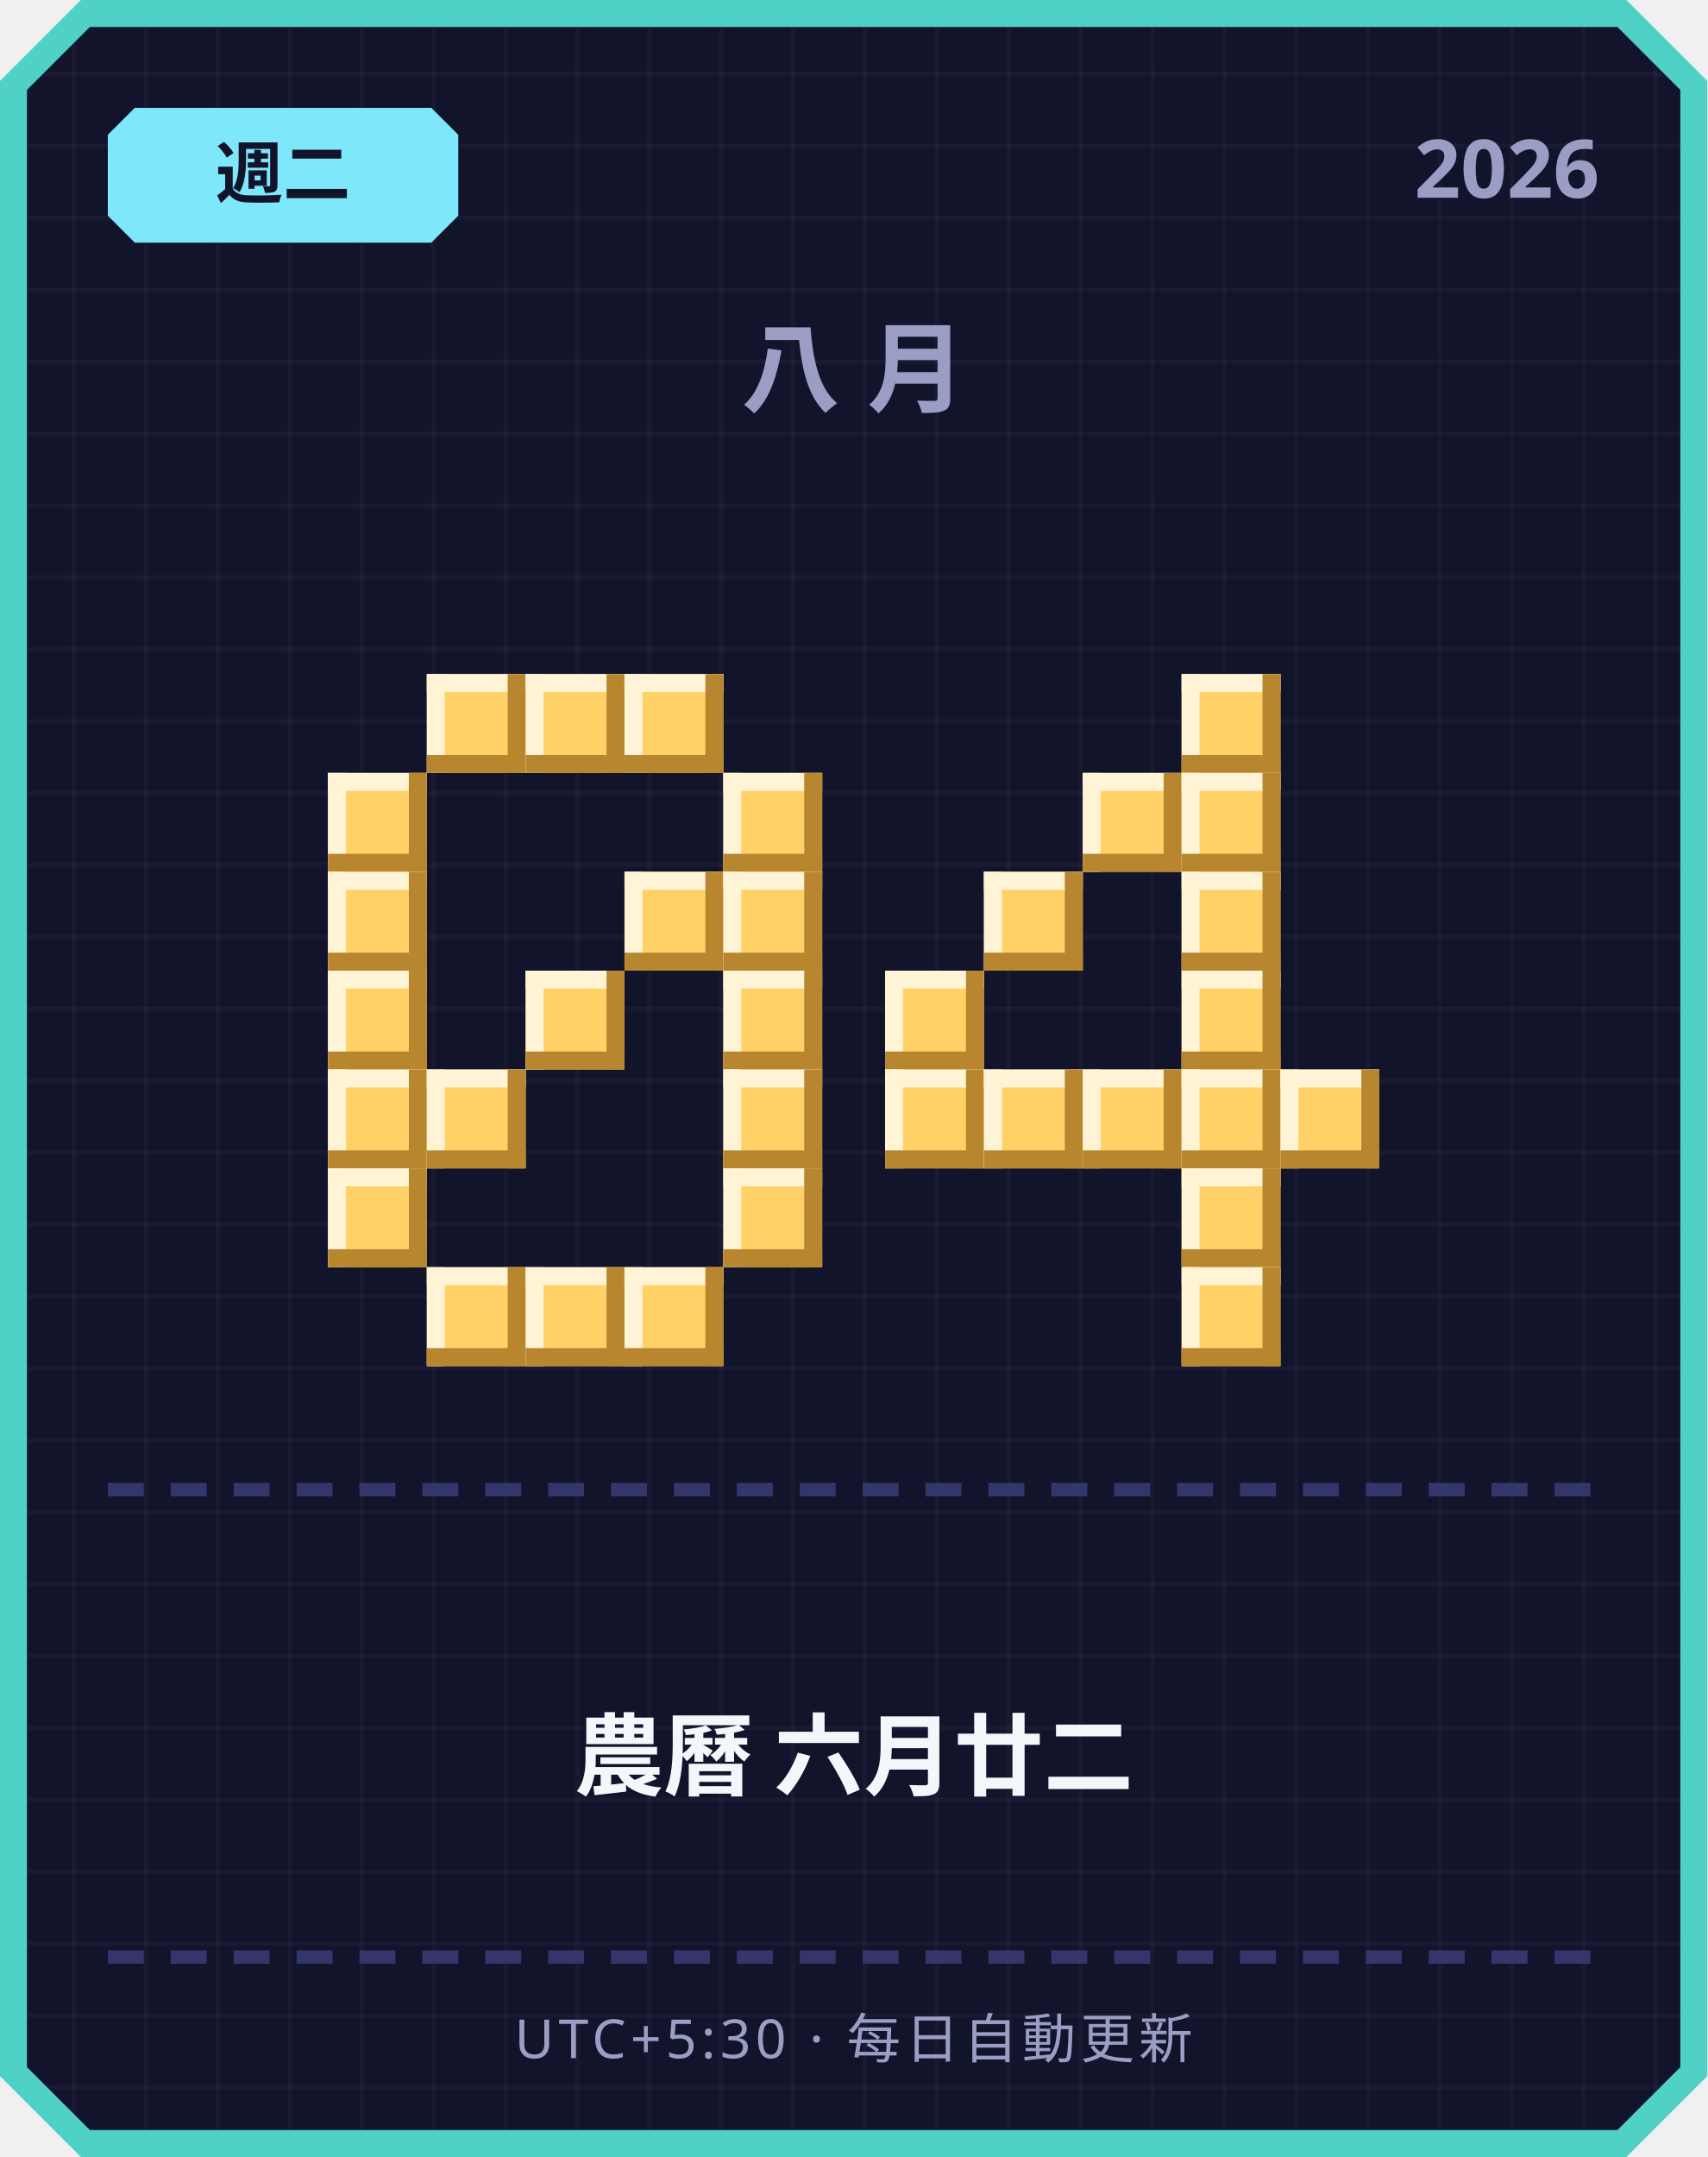
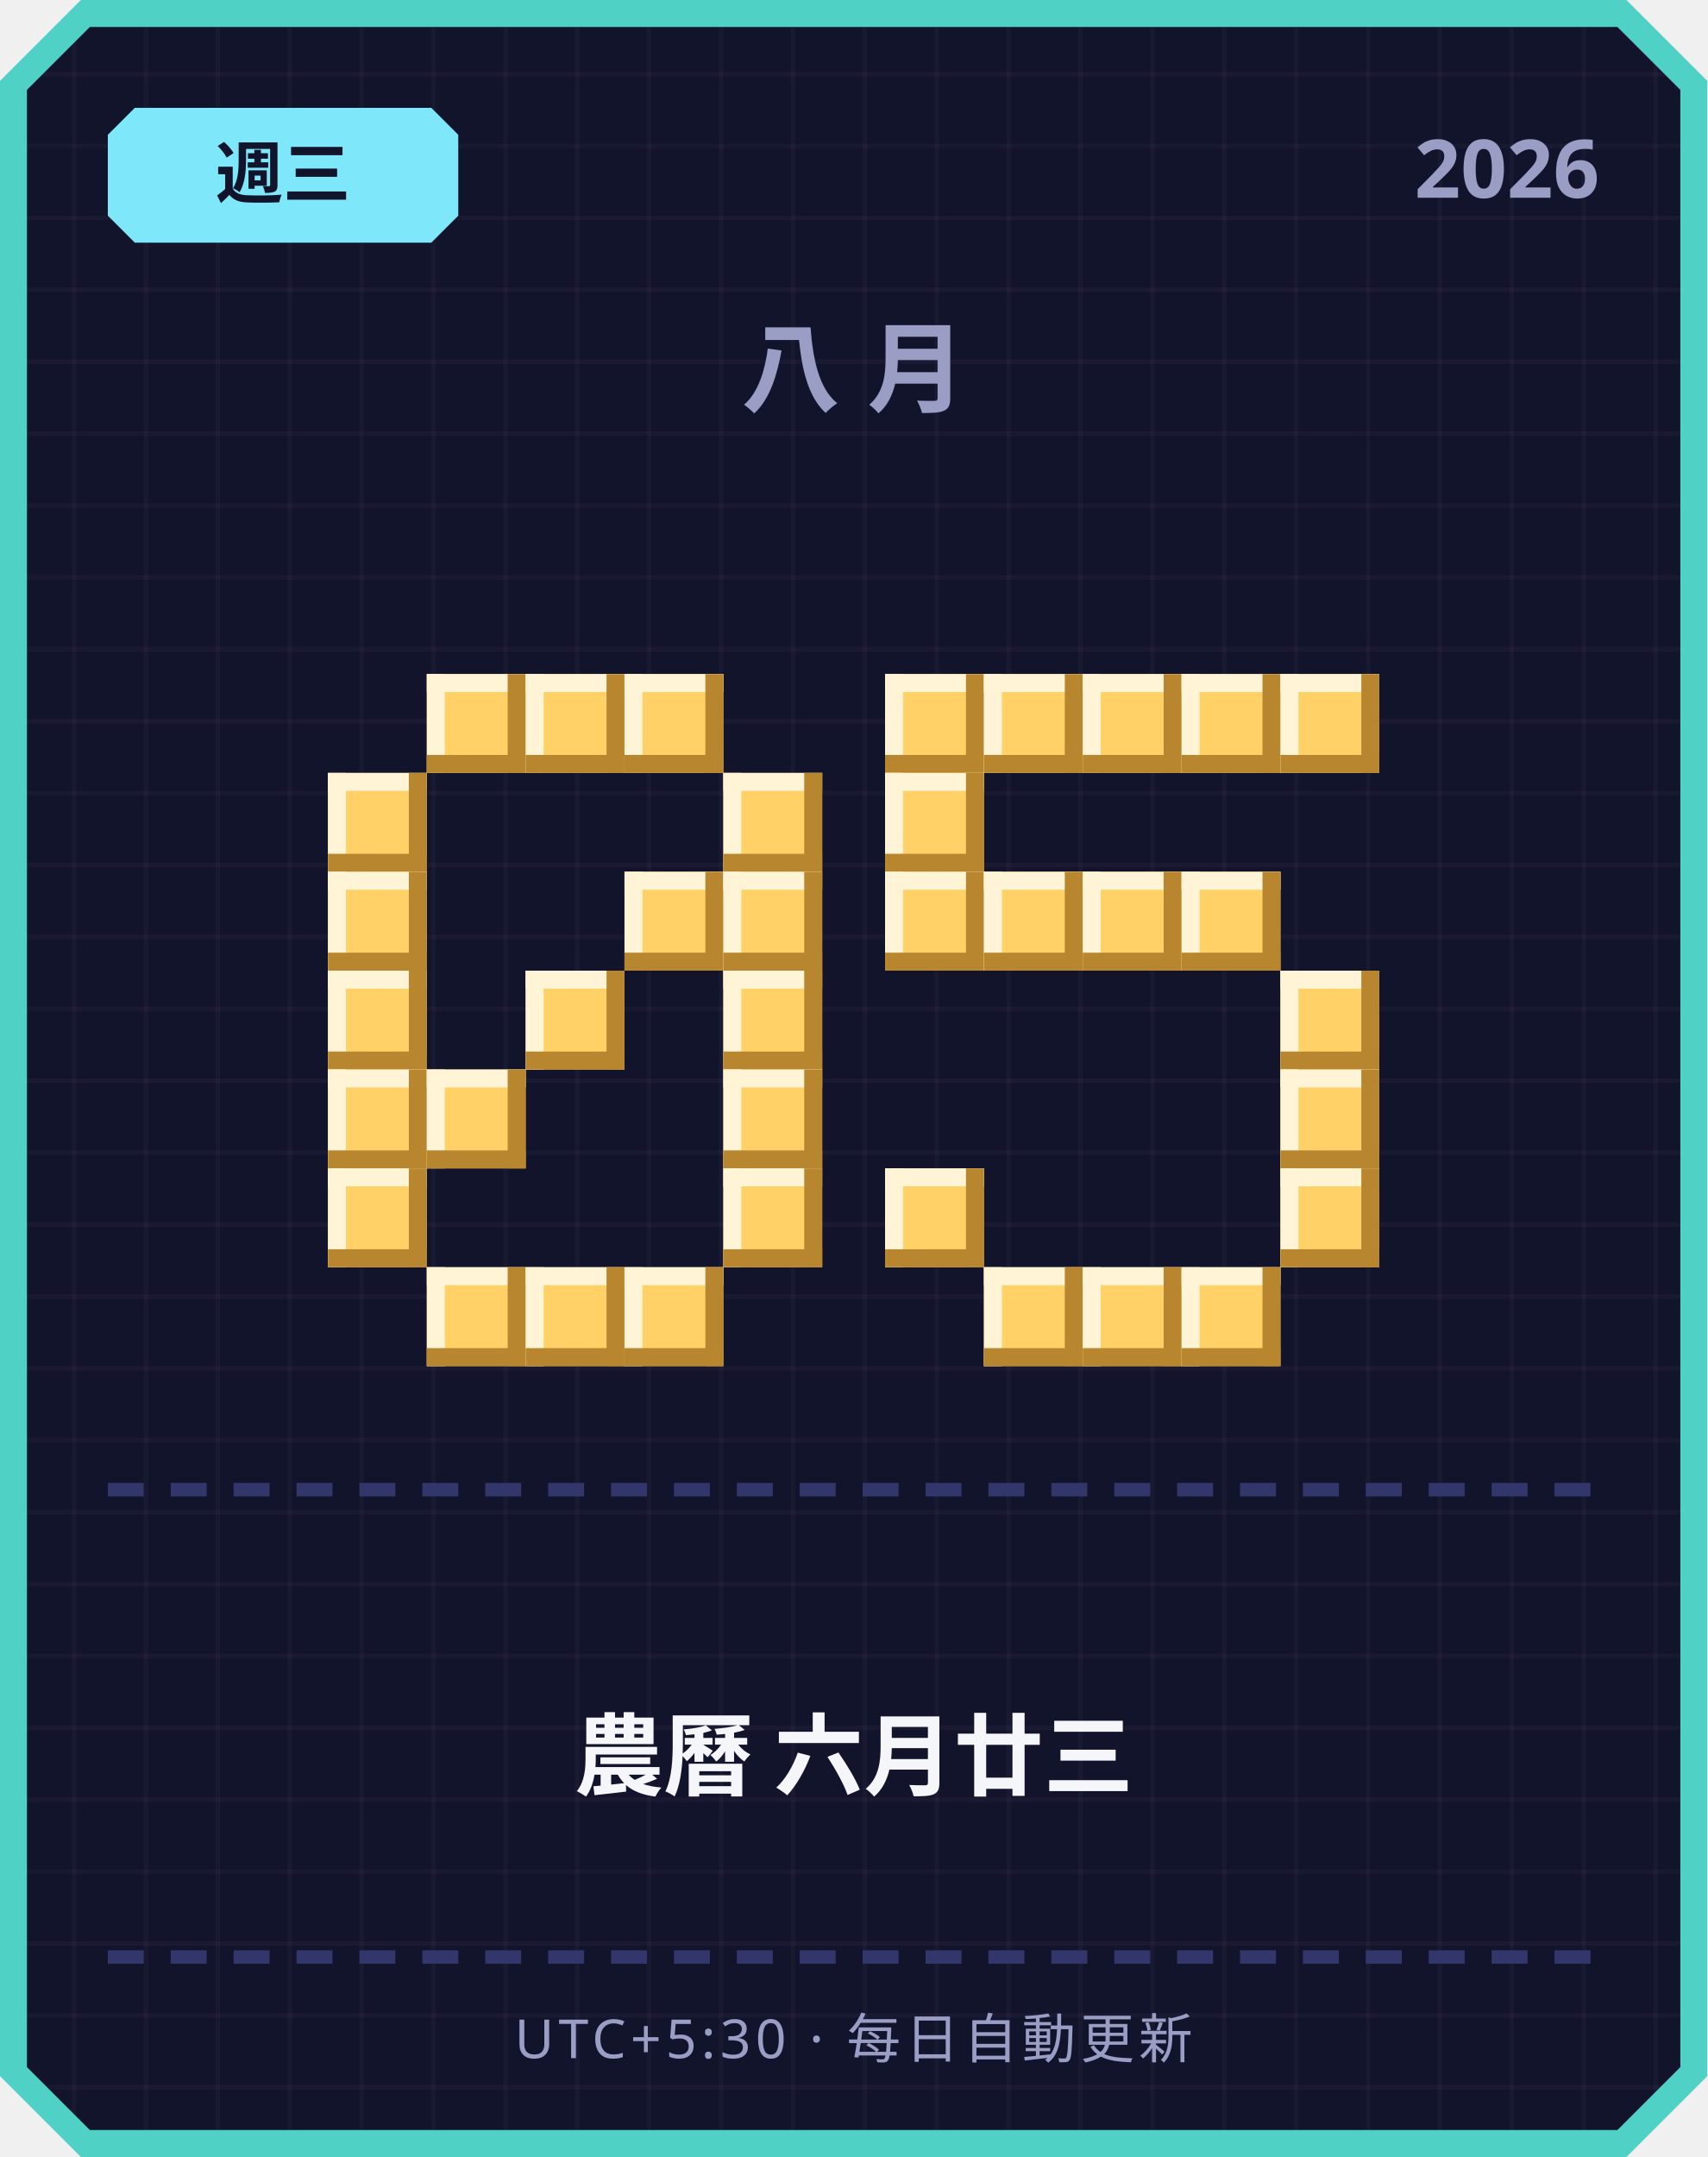
<svg xmlns="http://www.w3.org/2000/svg" width="380" height="480" viewBox="0 0 380 480">
  <defs>
    <pattern id="grid" width="16" height="16" patternUnits="userSpaceOnUse">
      <rect width="16" height="16" fill="#12142b" />
      <rect width="1" height="16" fill="#ffffff" opacity="0.03" />
      <rect width="16" height="1" fill="#ffffff" opacity="0.03" />
    </pattern>
  </defs>
  <path d="M 18,0 L 362,0 L 380,18 L 380,462 L 362,480 L 18,480 L 0,462 L 0,18 Z" fill="#4fd1c5" />
  <path d="M 20,6 L 360,6 L 374,20 L 374,460 L 360,474 L 20,474 L 6,460 L 6,20 Z" fill="url(#grid)" />
  <path d="M 30,24 L 96,24 L 102,30 L 102,48 L 96,54 L 30,54 L 24,48 L 24,30 Z" fill="#7ee8fa" />
-   <text x="63" y="44" text-anchor="middle" font-family="'Segoe UI', sans-serif" font-size="15" font-weight="700" fill="#12142b">週二</text>
+   <text x="63" y="44" text-anchor="middle" font-family="'Segoe UI', sans-serif" font-size="15" font-weight="700" fill="#12142b">週三</text>
  <text x="356" y="44" text-anchor="end" font-family="'Segoe UI', sans-serif" font-size="18" font-weight="700" fill="#9a9dc4">2026</text>
  <text x="190" y="90" text-anchor="middle" font-family="'Segoe UI', sans-serif" font-size="22" font-weight="700" letter-spacing="6" fill="#9a9dc4">八月</text>
  <rect x="95" y="150" width="22" height="22" fill="#ffd166" />
  <rect x="95" y="150" width="22" height="4" fill="#fff4d6" />
  <rect x="95" y="150" width="4" height="22" fill="#fff4d6" />
  <rect x="95" y="168" width="22" height="4" fill="#b8862e" />
  <rect x="113" y="150" width="4" height="22" fill="#b8862e" />
  <rect x="117" y="150" width="22" height="22" fill="#ffd166" />
  <rect x="117" y="150" width="22" height="4" fill="#fff4d6" />
  <rect x="117" y="150" width="4" height="22" fill="#fff4d6" />
  <rect x="117" y="168" width="22" height="4" fill="#b8862e" />
  <rect x="135" y="150" width="4" height="22" fill="#b8862e" />
  <rect x="139" y="150" width="22" height="22" fill="#ffd166" />
  <rect x="139" y="150" width="22" height="4" fill="#fff4d6" />
  <rect x="139" y="150" width="4" height="22" fill="#fff4d6" />
  <rect x="139" y="168" width="22" height="4" fill="#b8862e" />
  <rect x="157" y="150" width="4" height="22" fill="#b8862e" />
  <rect x="73" y="172" width="22" height="22" fill="#ffd166" />
  <rect x="73" y="172" width="22" height="4" fill="#fff4d6" />
  <rect x="73" y="172" width="4" height="22" fill="#fff4d6" />
  <rect x="73" y="190" width="22" height="4" fill="#b8862e" />
  <rect x="91" y="172" width="4" height="22" fill="#b8862e" />
  <rect x="161" y="172" width="22" height="22" fill="#ffd166" />
  <rect x="161" y="172" width="22" height="4" fill="#fff4d6" />
  <rect x="161" y="172" width="4" height="22" fill="#fff4d6" />
  <rect x="161" y="190" width="22" height="4" fill="#b8862e" />
  <rect x="179" y="172" width="4" height="22" fill="#b8862e" />
  <rect x="73" y="194" width="22" height="22" fill="#ffd166" />
  <rect x="73" y="194" width="22" height="4" fill="#fff4d6" />
  <rect x="73" y="194" width="4" height="22" fill="#fff4d6" />
  <rect x="73" y="212" width="22" height="4" fill="#b8862e" />
  <rect x="91" y="194" width="4" height="22" fill="#b8862e" />
  <rect x="139" y="194" width="22" height="22" fill="#ffd166" />
  <rect x="139" y="194" width="22" height="4" fill="#fff4d6" />
  <rect x="139" y="194" width="4" height="22" fill="#fff4d6" />
  <rect x="139" y="212" width="22" height="4" fill="#b8862e" />
  <rect x="157" y="194" width="4" height="22" fill="#b8862e" />
  <rect x="161" y="194" width="22" height="22" fill="#ffd166" />
  <rect x="161" y="194" width="22" height="4" fill="#fff4d6" />
  <rect x="161" y="194" width="4" height="22" fill="#fff4d6" />
  <rect x="161" y="212" width="22" height="4" fill="#b8862e" />
  <rect x="179" y="194" width="4" height="22" fill="#b8862e" />
  <rect x="73" y="216" width="22" height="22" fill="#ffd166" />
  <rect x="73" y="216" width="22" height="4" fill="#fff4d6" />
  <rect x="73" y="216" width="4" height="22" fill="#fff4d6" />
  <rect x="73" y="234" width="22" height="4" fill="#b8862e" />
  <rect x="91" y="216" width="4" height="22" fill="#b8862e" />
  <rect x="117" y="216" width="22" height="22" fill="#ffd166" />
  <rect x="117" y="216" width="22" height="4" fill="#fff4d6" />
  <rect x="117" y="216" width="4" height="22" fill="#fff4d6" />
  <rect x="117" y="234" width="22" height="4" fill="#b8862e" />
  <rect x="135" y="216" width="4" height="22" fill="#b8862e" />
  <rect x="161" y="216" width="22" height="22" fill="#ffd166" />
  <rect x="161" y="216" width="22" height="4" fill="#fff4d6" />
  <rect x="161" y="216" width="4" height="22" fill="#fff4d6" />
  <rect x="161" y="234" width="22" height="4" fill="#b8862e" />
  <rect x="179" y="216" width="4" height="22" fill="#b8862e" />
  <rect x="73" y="238" width="22" height="22" fill="#ffd166" />
  <rect x="73" y="238" width="22" height="4" fill="#fff4d6" />
  <rect x="73" y="238" width="4" height="22" fill="#fff4d6" />
  <rect x="73" y="256" width="22" height="4" fill="#b8862e" />
  <rect x="91" y="238" width="4" height="22" fill="#b8862e" />
  <rect x="95" y="238" width="22" height="22" fill="#ffd166" />
  <rect x="95" y="238" width="22" height="4" fill="#fff4d6" />
  <rect x="95" y="238" width="4" height="22" fill="#fff4d6" />
  <rect x="95" y="256" width="22" height="4" fill="#b8862e" />
  <rect x="113" y="238" width="4" height="22" fill="#b8862e" />
  <rect x="161" y="238" width="22" height="22" fill="#ffd166" />
  <rect x="161" y="238" width="22" height="4" fill="#fff4d6" />
  <rect x="161" y="238" width="4" height="22" fill="#fff4d6" />
  <rect x="161" y="256" width="22" height="4" fill="#b8862e" />
  <rect x="179" y="238" width="4" height="22" fill="#b8862e" />
  <rect x="73" y="260" width="22" height="22" fill="#ffd166" />
  <rect x="73" y="260" width="22" height="4" fill="#fff4d6" />
  <rect x="73" y="260" width="4" height="22" fill="#fff4d6" />
  <rect x="73" y="278" width="22" height="4" fill="#b8862e" />
  <rect x="91" y="260" width="4" height="22" fill="#b8862e" />
  <rect x="161" y="260" width="22" height="22" fill="#ffd166" />
  <rect x="161" y="260" width="22" height="4" fill="#fff4d6" />
  <rect x="161" y="260" width="4" height="22" fill="#fff4d6" />
  <rect x="161" y="278" width="22" height="4" fill="#b8862e" />
  <rect x="179" y="260" width="4" height="22" fill="#b8862e" />
  <rect x="95" y="282" width="22" height="22" fill="#ffd166" />
  <rect x="95" y="282" width="22" height="4" fill="#fff4d6" />
  <rect x="95" y="282" width="4" height="22" fill="#fff4d6" />
  <rect x="95" y="300" width="22" height="4" fill="#b8862e" />
  <rect x="113" y="282" width="4" height="22" fill="#b8862e" />
  <rect x="117" y="282" width="22" height="22" fill="#ffd166" />
  <rect x="117" y="282" width="22" height="4" fill="#fff4d6" />
  <rect x="117" y="282" width="4" height="22" fill="#fff4d6" />
  <rect x="117" y="300" width="22" height="4" fill="#b8862e" />
  <rect x="135" y="282" width="4" height="22" fill="#b8862e" />
  <rect x="139" y="282" width="22" height="22" fill="#ffd166" />
  <rect x="139" y="282" width="22" height="4" fill="#fff4d6" />
  <rect x="139" y="282" width="4" height="22" fill="#fff4d6" />
  <rect x="139" y="300" width="22" height="4" fill="#b8862e" />
  <rect x="157" y="282" width="4" height="22" fill="#b8862e" />
+   <rect x="197" y="150" width="22" height="22" fill="#ffd166" />
+   <rect x="197" y="150" width="22" height="4" fill="#fff4d6" />
+   <rect x="197" y="150" width="4" height="22" fill="#fff4d6" />
+   <rect x="197" y="168" width="22" height="4" fill="#b8862e" />
+   <rect x="215" y="150" width="4" height="22" fill="#b8862e" />
+   <rect x="219" y="150" width="22" height="22" fill="#ffd166" />
+   <rect x="219" y="150" width="22" height="4" fill="#fff4d6" />
+   <rect x="219" y="150" width="4" height="22" fill="#fff4d6" />
+   <rect x="219" y="168" width="22" height="4" fill="#b8862e" />
+   <rect x="237" y="150" width="4" height="22" fill="#b8862e" />
+   <rect x="241" y="150" width="22" height="22" fill="#ffd166" />
+   <rect x="241" y="150" width="22" height="4" fill="#fff4d6" />
+   <rect x="241" y="150" width="4" height="22" fill="#fff4d6" />
+   <rect x="241" y="168" width="22" height="4" fill="#b8862e" />
+   <rect x="259" y="150" width="4" height="22" fill="#b8862e" />
  <rect x="263" y="150" width="22" height="22" fill="#ffd166" />
  <rect x="263" y="150" width="22" height="4" fill="#fff4d6" />
  <rect x="263" y="150" width="4" height="22" fill="#fff4d6" />
  <rect x="263" y="168" width="22" height="4" fill="#b8862e" />
  <rect x="281" y="150" width="4" height="22" fill="#b8862e" />
-   <rect x="241" y="172" width="22" height="22" fill="#ffd166" />
-   <rect x="241" y="172" width="22" height="4" fill="#fff4d6" />
-   <rect x="241" y="172" width="4" height="22" fill="#fff4d6" />
-   <rect x="241" y="190" width="22" height="4" fill="#b8862e" />
-   <rect x="259" y="172" width="4" height="22" fill="#b8862e" />
-   <rect x="263" y="172" width="22" height="22" fill="#ffd166" />
-   <rect x="263" y="172" width="22" height="4" fill="#fff4d6" />
-   <rect x="263" y="172" width="4" height="22" fill="#fff4d6" />
-   <rect x="263" y="190" width="22" height="4" fill="#b8862e" />
-   <rect x="281" y="172" width="4" height="22" fill="#b8862e" />
+   <rect x="285" y="150" width="22" height="22" fill="#ffd166" />
+   <rect x="285" y="150" width="22" height="4" fill="#fff4d6" />
+   <rect x="285" y="150" width="4" height="22" fill="#fff4d6" />
+   <rect x="285" y="168" width="22" height="4" fill="#b8862e" />
+   <rect x="303" y="150" width="4" height="22" fill="#b8862e" />
+   <rect x="197" y="172" width="22" height="22" fill="#ffd166" />
+   <rect x="197" y="172" width="22" height="4" fill="#fff4d6" />
+   <rect x="197" y="172" width="4" height="22" fill="#fff4d6" />
+   <rect x="197" y="190" width="22" height="4" fill="#b8862e" />
+   <rect x="215" y="172" width="4" height="22" fill="#b8862e" />
+   <rect x="197" y="194" width="22" height="22" fill="#ffd166" />
+   <rect x="197" y="194" width="22" height="4" fill="#fff4d6" />
+   <rect x="197" y="194" width="4" height="22" fill="#fff4d6" />
+   <rect x="197" y="212" width="22" height="4" fill="#b8862e" />
+   <rect x="215" y="194" width="4" height="22" fill="#b8862e" />
  <rect x="219" y="194" width="22" height="22" fill="#ffd166" />
  <rect x="219" y="194" width="22" height="4" fill="#fff4d6" />
  <rect x="219" y="194" width="4" height="22" fill="#fff4d6" />
  <rect x="219" y="212" width="22" height="4" fill="#b8862e" />
  <rect x="237" y="194" width="4" height="22" fill="#b8862e" />
+   <rect x="241" y="194" width="22" height="22" fill="#ffd166" />
+   <rect x="241" y="194" width="22" height="4" fill="#fff4d6" />
+   <rect x="241" y="194" width="4" height="22" fill="#fff4d6" />
+   <rect x="241" y="212" width="22" height="4" fill="#b8862e" />
+   <rect x="259" y="194" width="4" height="22" fill="#b8862e" />
  <rect x="263" y="194" width="22" height="22" fill="#ffd166" />
  <rect x="263" y="194" width="22" height="4" fill="#fff4d6" />
  <rect x="263" y="194" width="4" height="22" fill="#fff4d6" />
  <rect x="263" y="212" width="22" height="4" fill="#b8862e" />
  <rect x="281" y="194" width="4" height="22" fill="#b8862e" />
-   <rect x="197" y="216" width="22" height="22" fill="#ffd166" />
-   <rect x="197" y="216" width="22" height="4" fill="#fff4d6" />
-   <rect x="197" y="216" width="4" height="22" fill="#fff4d6" />
-   <rect x="197" y="234" width="22" height="4" fill="#b8862e" />
-   <rect x="215" y="216" width="4" height="22" fill="#b8862e" />
-   <rect x="263" y="216" width="22" height="22" fill="#ffd166" />
-   <rect x="263" y="216" width="22" height="4" fill="#fff4d6" />
-   <rect x="263" y="216" width="4" height="22" fill="#fff4d6" />
-   <rect x="263" y="234" width="22" height="4" fill="#b8862e" />
-   <rect x="281" y="216" width="4" height="22" fill="#b8862e" />
-   <rect x="197" y="238" width="22" height="22" fill="#ffd166" />
-   <rect x="197" y="238" width="22" height="4" fill="#fff4d6" />
-   <rect x="197" y="238" width="4" height="22" fill="#fff4d6" />
-   <rect x="197" y="256" width="22" height="4" fill="#b8862e" />
-   <rect x="215" y="238" width="4" height="22" fill="#b8862e" />
-   <rect x="219" y="238" width="22" height="22" fill="#ffd166" />
-   <rect x="219" y="238" width="22" height="4" fill="#fff4d6" />
-   <rect x="219" y="238" width="4" height="22" fill="#fff4d6" />
-   <rect x="219" y="256" width="22" height="4" fill="#b8862e" />
-   <rect x="237" y="238" width="4" height="22" fill="#b8862e" />
-   <rect x="241" y="238" width="22" height="22" fill="#ffd166" />
-   <rect x="241" y="238" width="22" height="4" fill="#fff4d6" />
-   <rect x="241" y="238" width="4" height="22" fill="#fff4d6" />
-   <rect x="241" y="256" width="22" height="4" fill="#b8862e" />
-   <rect x="259" y="238" width="4" height="22" fill="#b8862e" />
-   <rect x="263" y="238" width="22" height="22" fill="#ffd166" />
-   <rect x="263" y="238" width="22" height="4" fill="#fff4d6" />
-   <rect x="263" y="238" width="4" height="22" fill="#fff4d6" />
-   <rect x="263" y="256" width="22" height="4" fill="#b8862e" />
-   <rect x="281" y="238" width="4" height="22" fill="#b8862e" />
+   <rect x="285" y="216" width="22" height="22" fill="#ffd166" />
+   <rect x="285" y="216" width="22" height="4" fill="#fff4d6" />
+   <rect x="285" y="216" width="4" height="22" fill="#fff4d6" />
+   <rect x="285" y="234" width="22" height="4" fill="#b8862e" />
+   <rect x="303" y="216" width="4" height="22" fill="#b8862e" />
  <rect x="285" y="238" width="22" height="22" fill="#ffd166" />
  <rect x="285" y="238" width="22" height="4" fill="#fff4d6" />
  <rect x="285" y="238" width="4" height="22" fill="#fff4d6" />
  <rect x="285" y="256" width="22" height="4" fill="#b8862e" />
  <rect x="303" y="238" width="4" height="22" fill="#b8862e" />
-   <rect x="263" y="260" width="22" height="22" fill="#ffd166" />
-   <rect x="263" y="260" width="22" height="4" fill="#fff4d6" />
-   <rect x="263" y="260" width="4" height="22" fill="#fff4d6" />
-   <rect x="263" y="278" width="22" height="4" fill="#b8862e" />
-   <rect x="281" y="260" width="4" height="22" fill="#b8862e" />
+   <rect x="197" y="260" width="22" height="22" fill="#ffd166" />
+   <rect x="197" y="260" width="22" height="4" fill="#fff4d6" />
+   <rect x="197" y="260" width="4" height="22" fill="#fff4d6" />
+   <rect x="197" y="278" width="22" height="4" fill="#b8862e" />
+   <rect x="215" y="260" width="4" height="22" fill="#b8862e" />
+   <rect x="285" y="260" width="22" height="22" fill="#ffd166" />
+   <rect x="285" y="260" width="22" height="4" fill="#fff4d6" />
+   <rect x="285" y="260" width="4" height="22" fill="#fff4d6" />
+   <rect x="285" y="278" width="22" height="4" fill="#b8862e" />
+   <rect x="303" y="260" width="4" height="22" fill="#b8862e" />
+   <rect x="219" y="282" width="22" height="22" fill="#ffd166" />
+   <rect x="219" y="282" width="22" height="4" fill="#fff4d6" />
+   <rect x="219" y="282" width="4" height="22" fill="#fff4d6" />
+   <rect x="219" y="300" width="22" height="4" fill="#b8862e" />
+   <rect x="237" y="282" width="4" height="22" fill="#b8862e" />
+   <rect x="241" y="282" width="22" height="22" fill="#ffd166" />
+   <rect x="241" y="282" width="22" height="4" fill="#fff4d6" />
+   <rect x="241" y="282" width="4" height="22" fill="#fff4d6" />
+   <rect x="241" y="300" width="22" height="4" fill="#b8862e" />
+   <rect x="259" y="282" width="4" height="22" fill="#b8862e" />
  <rect x="263" y="282" width="22" height="22" fill="#ffd166" />
  <rect x="263" y="282" width="22" height="4" fill="#fff4d6" />
  <rect x="263" y="282" width="4" height="22" fill="#fff4d6" />
  <rect x="263" y="300" width="22" height="4" fill="#b8862e" />
  <rect x="281" y="282" width="4" height="22" fill="#b8862e" />
  <rect x="24" y="330" width="8" height="3" fill="#33366b" />
  <rect x="38" y="330" width="8" height="3" fill="#33366b" />
  <rect x="52" y="330" width="8" height="3" fill="#33366b" />
  <rect x="66" y="330" width="8" height="3" fill="#33366b" />
  <rect x="80" y="330" width="8" height="3" fill="#33366b" />
  <rect x="94" y="330" width="8" height="3" fill="#33366b" />
  <rect x="108" y="330" width="8" height="3" fill="#33366b" />
  <rect x="122" y="330" width="8" height="3" fill="#33366b" />
  <rect x="136" y="330" width="8" height="3" fill="#33366b" />
  <rect x="150" y="330" width="8" height="3" fill="#33366b" />
  <rect x="164" y="330" width="8" height="3" fill="#33366b" />
  <rect x="178" y="330" width="8" height="3" fill="#33366b" />
  <rect x="192" y="330" width="8" height="3" fill="#33366b" />
  <rect x="206" y="330" width="8" height="3" fill="#33366b" />
  <rect x="220" y="330" width="8" height="3" fill="#33366b" />
  <rect x="234" y="330" width="8" height="3" fill="#33366b" />
  <rect x="248" y="330" width="8" height="3" fill="#33366b" />
  <rect x="262" y="330" width="8" height="3" fill="#33366b" />
  <rect x="276" y="330" width="8" height="3" fill="#33366b" />
  <rect x="290" y="330" width="8" height="3" fill="#33366b" />
  <rect x="304" y="330" width="8" height="3" fill="#33366b" />
  <rect x="318" y="330" width="8" height="3" fill="#33366b" />
  <rect x="332" y="330" width="8" height="3" fill="#33366b" />
  <rect x="346" y="330" width="8" height="3" fill="#33366b" />
-   <text x="190" y="398" text-anchor="middle" font-family="'Segoe UI', 'Microsoft JhengHei', sans-serif" font-size="20" font-weight="700" fill="#f5f6fa">農曆 六月廿二</text>
+   <text x="190" y="398" text-anchor="middle" font-family="'Segoe UI', 'Microsoft JhengHei', sans-serif" font-size="20" font-weight="700" fill="#f5f6fa">農曆 六月廿三</text>
  <rect x="24" y="434" width="8" height="3" fill="#33366b" />
  <rect x="38" y="434" width="8" height="3" fill="#33366b" />
  <rect x="52" y="434" width="8" height="3" fill="#33366b" />
  <rect x="66" y="434" width="8" height="3" fill="#33366b" />
  <rect x="80" y="434" width="8" height="3" fill="#33366b" />
  <rect x="94" y="434" width="8" height="3" fill="#33366b" />
  <rect x="108" y="434" width="8" height="3" fill="#33366b" />
  <rect x="122" y="434" width="8" height="3" fill="#33366b" />
  <rect x="136" y="434" width="8" height="3" fill="#33366b" />
  <rect x="150" y="434" width="8" height="3" fill="#33366b" />
  <rect x="164" y="434" width="8" height="3" fill="#33366b" />
  <rect x="178" y="434" width="8" height="3" fill="#33366b" />
  <rect x="192" y="434" width="8" height="3" fill="#33366b" />
  <rect x="206" y="434" width="8" height="3" fill="#33366b" />
  <rect x="220" y="434" width="8" height="3" fill="#33366b" />
  <rect x="234" y="434" width="8" height="3" fill="#33366b" />
  <rect x="248" y="434" width="8" height="3" fill="#33366b" />
  <rect x="262" y="434" width="8" height="3" fill="#33366b" />
  <rect x="276" y="434" width="8" height="3" fill="#33366b" />
  <rect x="290" y="434" width="8" height="3" fill="#33366b" />
  <rect x="304" y="434" width="8" height="3" fill="#33366b" />
  <rect x="318" y="434" width="8" height="3" fill="#33366b" />
  <rect x="332" y="434" width="8" height="3" fill="#33366b" />
  <rect x="346" y="434" width="8" height="3" fill="#33366b" />
  <text x="190" y="458" text-anchor="middle" font-family="'Segoe UI', sans-serif" font-size="12" letter-spacing="1" fill="#9a9dc4">UTC+5:30 · 每日自動更新</text>
</svg>
